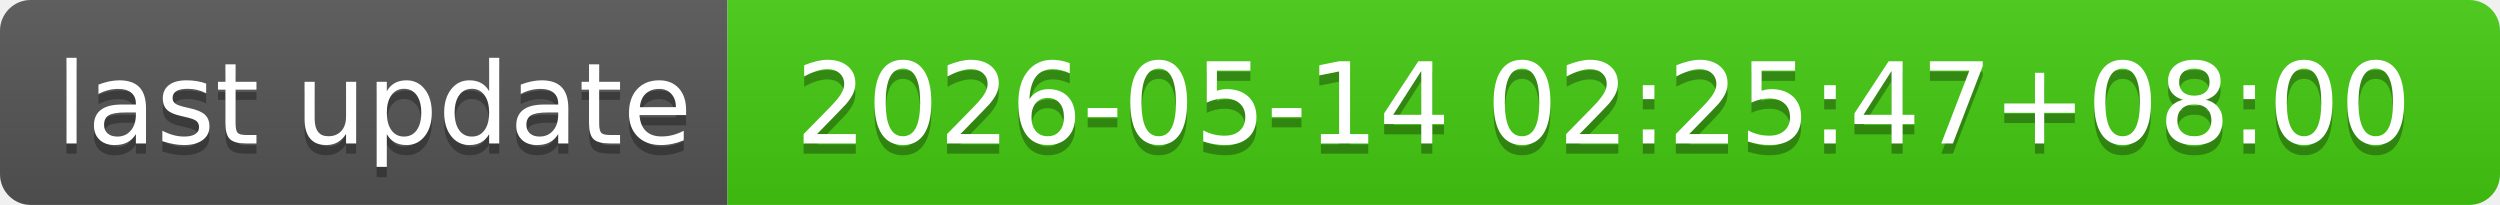
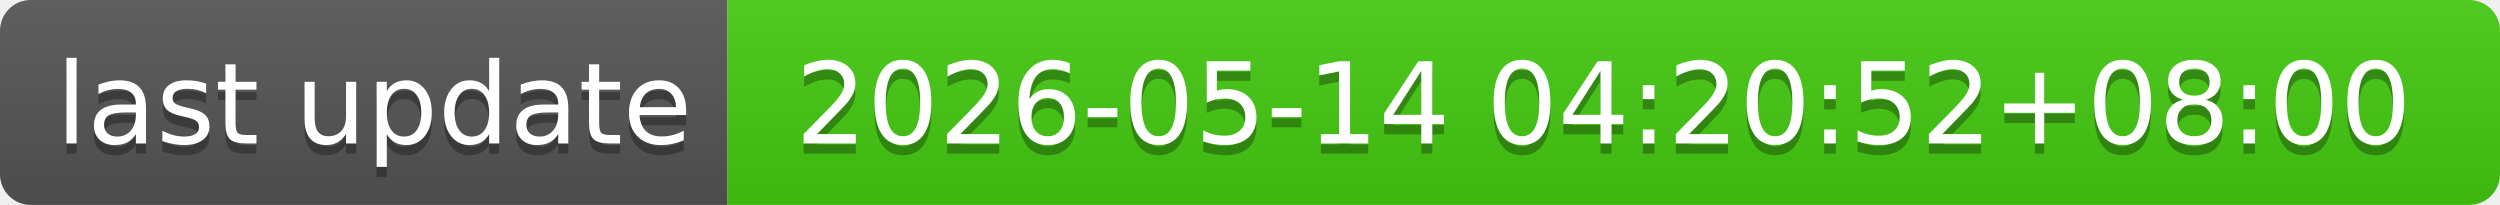
- <svg xmlns="http://www.w3.org/2000/svg" width="244" height="20" role="img" aria-label="last update: 2026-05-14 02:25:47+08:00">
+ <svg xmlns="http://www.w3.org/2000/svg" width="244" height="20" role="img" aria-label="last update: 2026-05-14 04:20:52+08:00">
  <linearGradient id="s" x2="0" y2="100%">
    <stop offset="0" stop-color="#bbb" stop-opacity=".1" />
    <stop offset="1" stop-opacity=".1" />
  </linearGradient>
  <clipPath id="r">
    <rect width="244" height="20" rx="3" fill="#fff" />
  </clipPath>
  <g clip-path="url(#r)">
    <rect width="71" height="20" fill="#555" />
    <rect x="71" width="173" height="20" fill="#4c1" />
    <rect width="244" height="20" fill="url(#s)" />
  </g>
  <g fill="#fff" text-anchor="middle" font-family="Verdana,Geneva,DejaVu Sans,sans-serif" text-rendering="geometricPrecision" font-size="110">
    <text aria-hidden="true" x="365" y="150" fill="#010101" fill-opacity=".3" transform="scale(.1)" textLength="610">last update</text>
    <text x="365" y="140" transform="scale(.1)" fill="#fff" textLength="610">last update</text>
-     <text aria-hidden="true" x="1565" y="150" fill="#010101" fill-opacity=".3" transform="scale(.1)" textLength="1630">2026-05-14 02:25:47+08:00</text>
-     <text x="1565" y="140" transform="scale(.1)" fill="#fff" textLength="1630">2026-05-14 02:25:47+08:00</text>
+     <text aria-hidden="true" x="1565" y="150" fill="#010101" fill-opacity=".3" transform="scale(.1)" textLength="1630">2026-05-14 04:20:52+08:00</text>
+     <text x="1565" y="140" transform="scale(.1)" fill="#fff" textLength="1630">2026-05-14 04:20:52+08:00</text>
  </g>
</svg>
